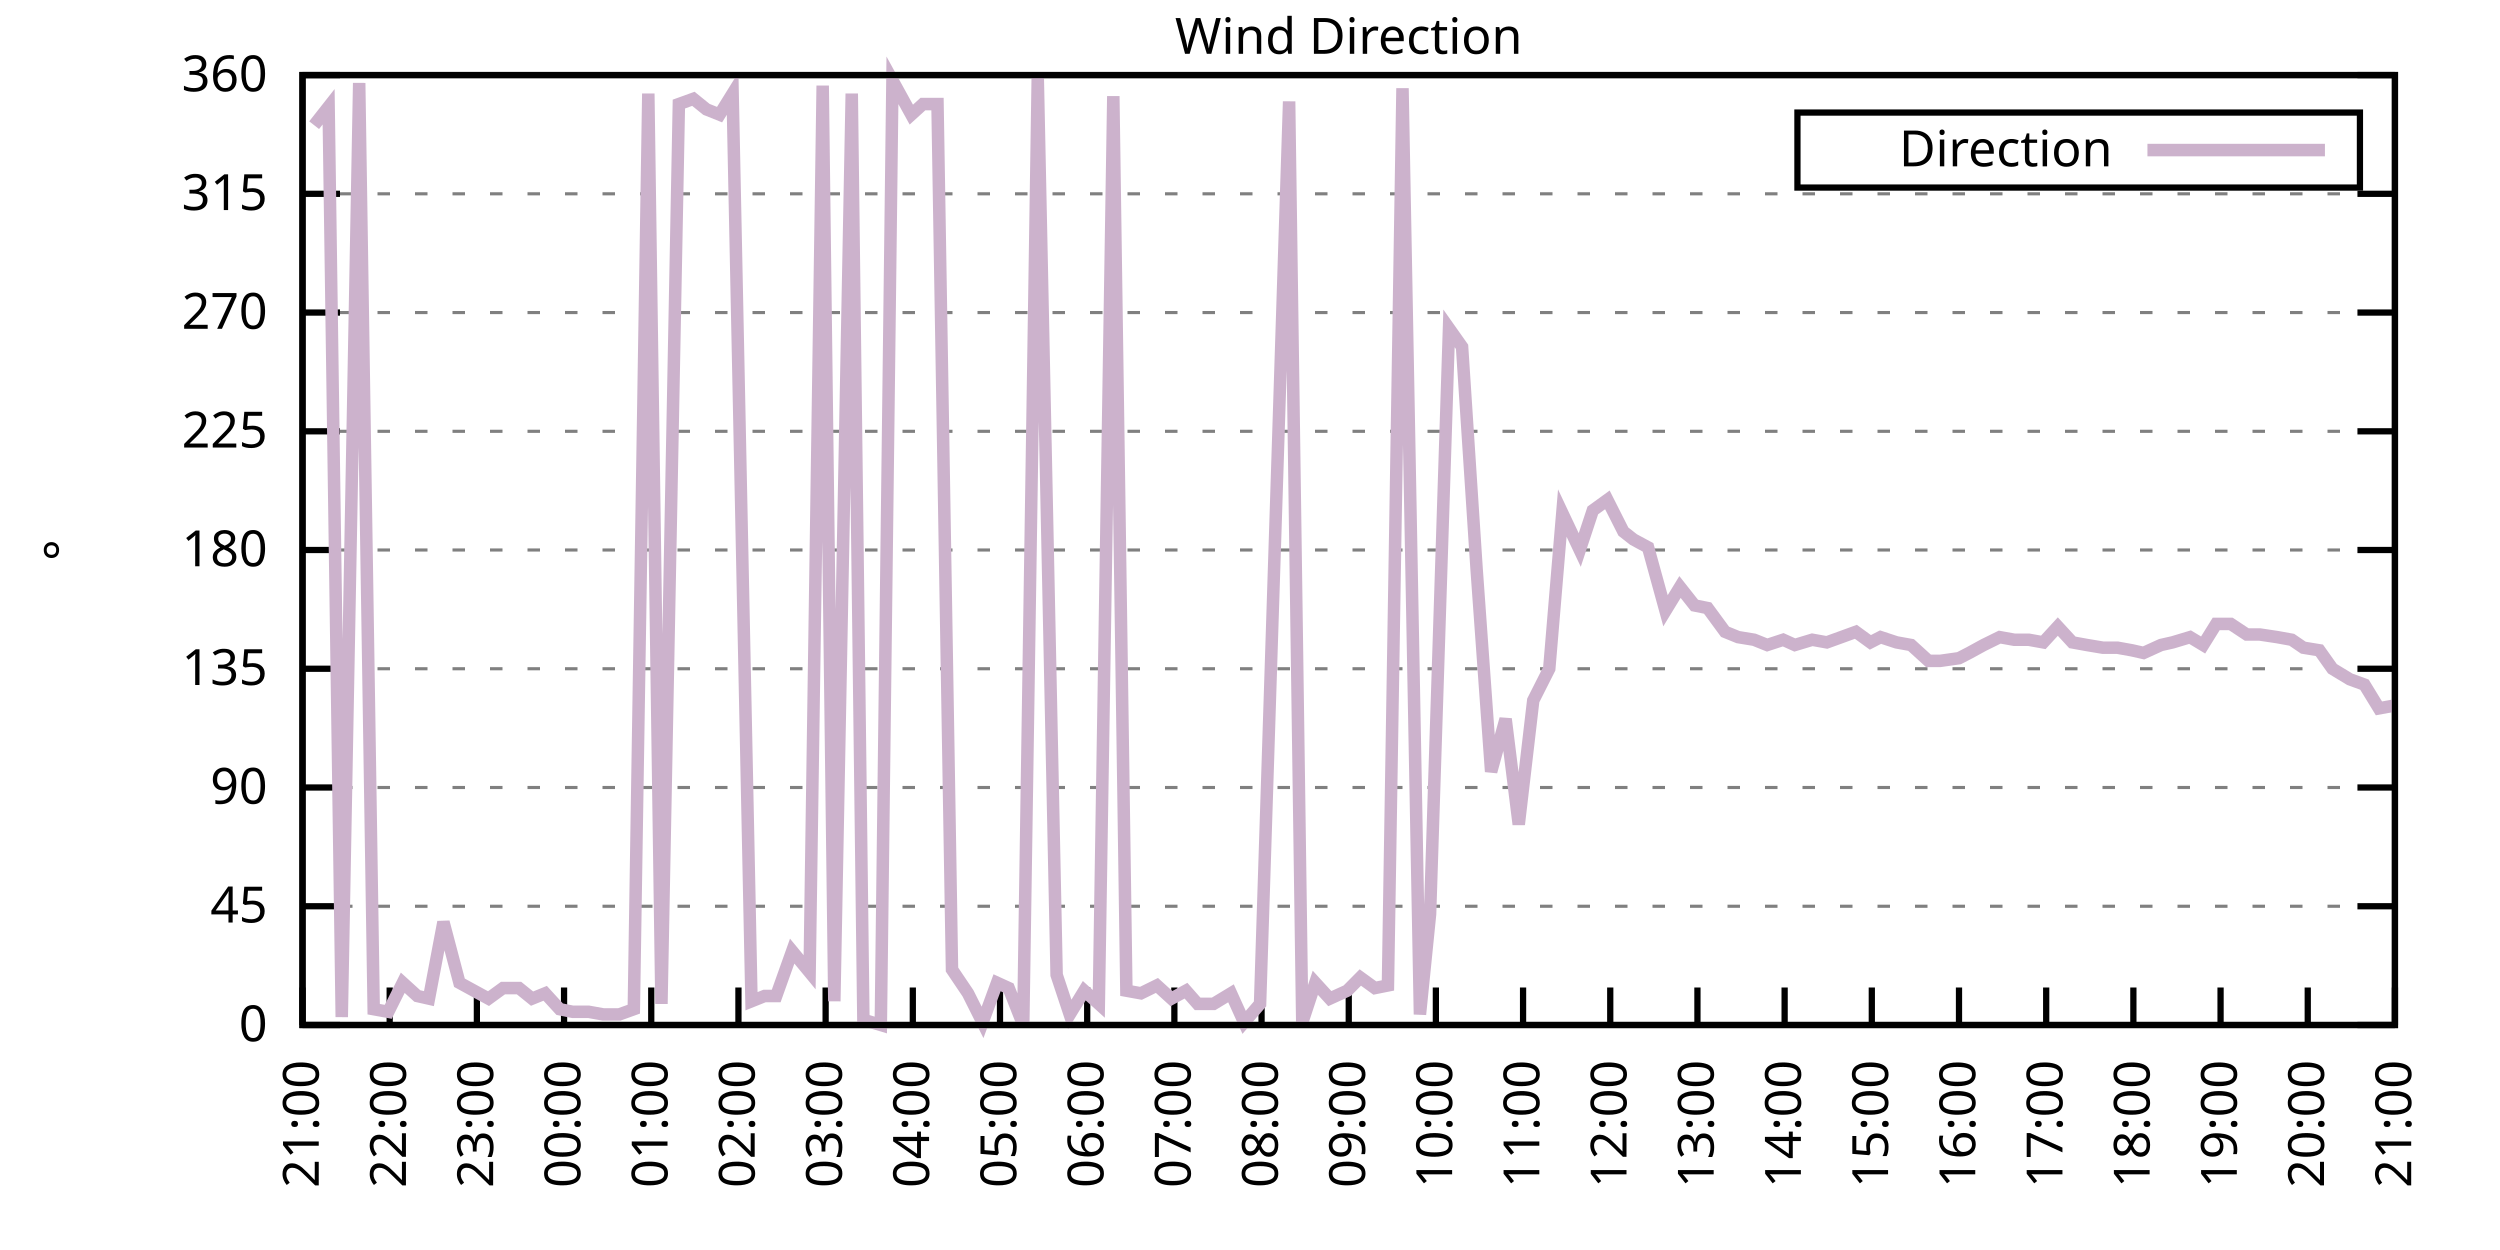
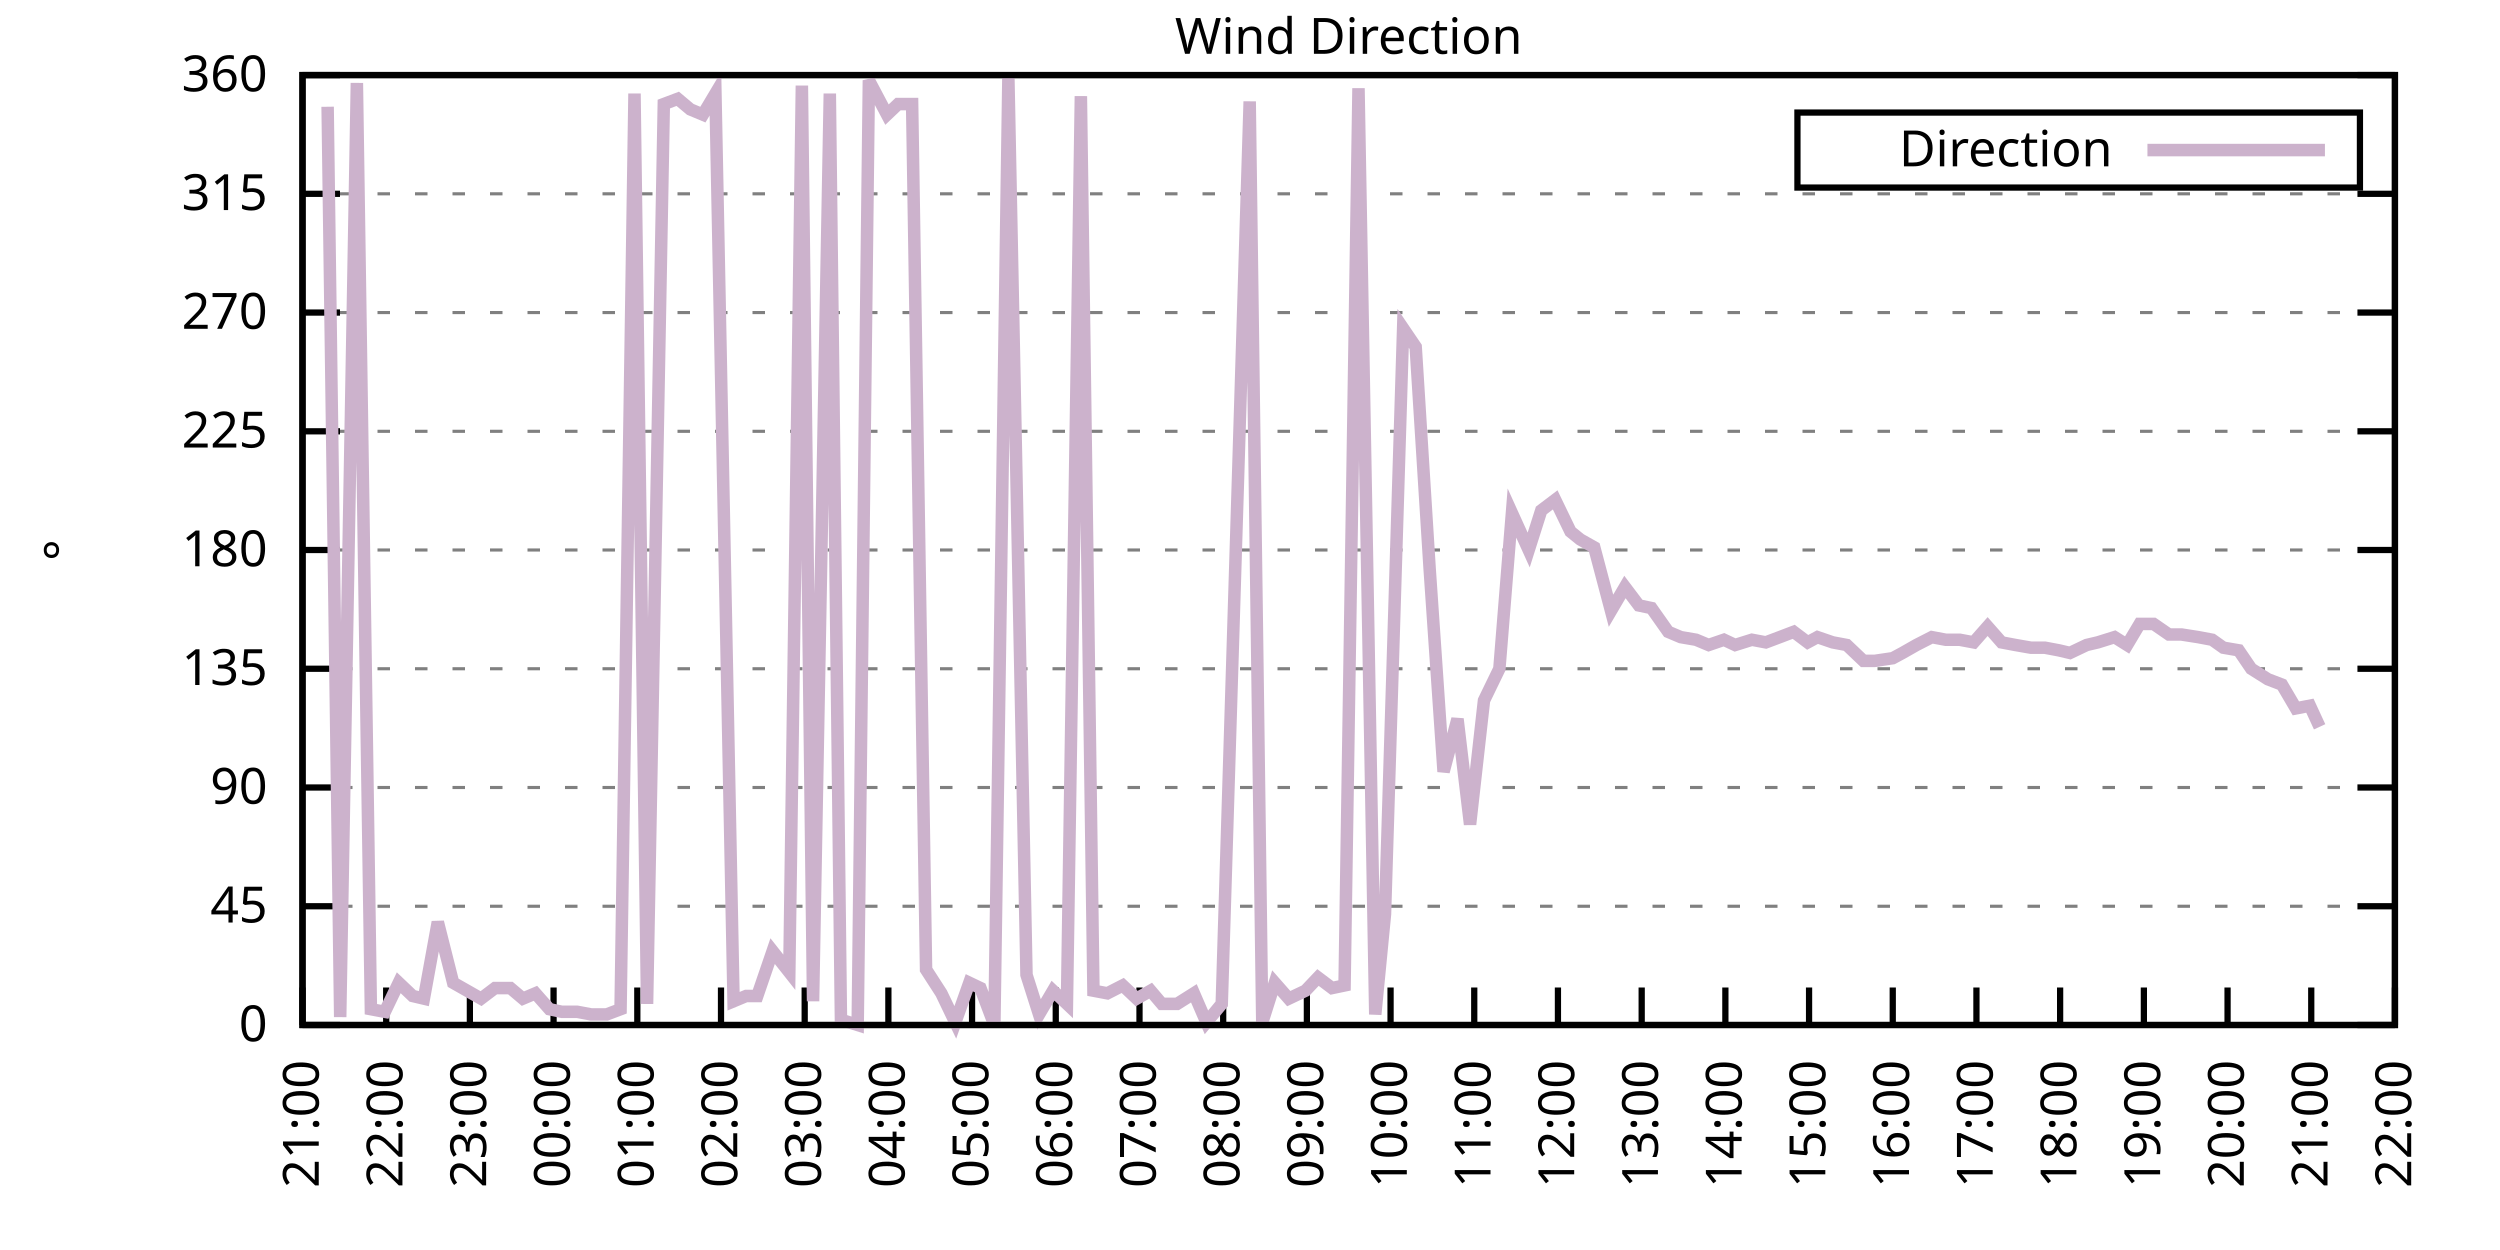
<svg xmlns="http://www.w3.org/2000/svg" xmlns:xlink="http://www.w3.org/1999/xlink" width="400" height="200" viewBox="0 0 400 200">
  <g id="gnuplot_canvas">
    <rect x="0" y="0" width="400" height="200" fill="none" />
    <defs>
      <circle id="gpDot" r="0.5" stroke-width="0.5" stroke="currentColor" />
      <path id="gpPt0" stroke-width="0.333" stroke="currentColor" d="M-1,0 h2 M0,-1 v2" />
      <path id="gpPt1" stroke-width="0.333" stroke="currentColor" d="M-1,-1 L1,1 M1,-1 L-1,1" />
      <path id="gpPt2" stroke-width="0.333" stroke="currentColor" d="M-1,0 L1,0 M0,-1 L0,1 M-1,-1 L1,1 M-1,1 L1,-1" />
      <rect id="gpPt3" stroke-width="0.333" stroke="currentColor" x="-1" y="-1" width="2" height="2" />
      <rect id="gpPt4" stroke-width="0.333" stroke="currentColor" fill="currentColor" x="-1" y="-1" width="2" height="2" />
      <circle id="gpPt5" stroke-width="0.333" stroke="currentColor" cx="0" cy="0" r="1" />
      <use xlink:href="#gpPt5" id="gpPt6" fill="currentColor" stroke="none" />
      <path id="gpPt7" stroke-width="0.333" stroke="currentColor" d="M0,-1.33 L-1.33,0.67 L1.33,0.67 z" />
      <use xlink:href="#gpPt7" id="gpPt8" fill="currentColor" stroke="none" />
      <use xlink:href="#gpPt7" id="gpPt9" stroke="currentColor" transform="rotate(180)" />
      <use xlink:href="#gpPt9" id="gpPt10" fill="currentColor" stroke="none" />
      <use xlink:href="#gpPt3" id="gpPt11" stroke="currentColor" transform="rotate(45)" />
      <use xlink:href="#gpPt11" id="gpPt12" fill="currentColor" stroke="none" />
      <path id="gpPt13" stroke-width="0.333" stroke="currentColor" d="M0,1.330 L1.265,0.411 L0.782,-1.067 L-0.782,-1.076 L-1.265,0.411 z" />
      <use xlink:href="#gpPt13" id="gpPt14" fill="currentColor" stroke="none" />
      <filter id="textbox" filterUnits="objectBoundingBox" x="0" y="0" height="1" width="1">
        <feFlood flood-color="white" flood-opacity="1" result="bgnd" />
        <feComposite in="SourceGraphic" in2="bgnd" operator="atop" />
      </filter>
      <filter id="greybox" filterUnits="objectBoundingBox" x="0" y="0" height="1" width="1">
        <feFlood flood-color="lightgrey" flood-opacity="1" result="grey" />
        <feComposite in="SourceGraphic" in2="grey" operator="atop" />
      </filter>
    </defs>
    <g fill="none" color="white" stroke="currentColor" stroke-width="1.00" stroke-linecap="butt" stroke-linejoin="miter">
</g>
    <g fill="none" color="black" stroke="currentColor" stroke-width="1.00" stroke-linecap="butt" stroke-linejoin="miter">
      <g stroke="none" shape-rendering="crispEdges">
        <polygon fill="rgb(255, 255, 255)" points="48.40,164.00 383.18,164.00 383.18,12.02 48.40,12.02 " />
      </g>
    </g>
    <g fill="none" color="black" stroke="currentColor" stroke-width="1.00" stroke-linecap="butt" stroke-linejoin="miter">
</g>
    <g fill="none" color="black" stroke="black" stroke-width="0.50" stroke-linecap="butt" stroke-linejoin="miter">
</g>
    <g fill="none" color="gray" stroke="currentColor" stroke-width="0.50" stroke-linecap="butt" stroke-linejoin="miter">
      <path stroke="gray" stroke-dasharray="2,4" class="gridline" d="M48.40,164.00 L383.19,164.00  " />
    </g>
    <g fill="none" color="gray" stroke="gray" stroke-width="1.00" stroke-linecap="butt" stroke-linejoin="miter">
</g>
    <g fill="none" color="black" stroke="currentColor" stroke-width="1.00" stroke-linecap="butt" stroke-linejoin="miter">
      <path stroke="black" d="M48.40,164.00 L54.40,164.00 M383.19,164.00 L377.19,164.00  " />
      <g transform="translate(42.80,166.60)" stroke="none" fill="black" font-family="Sans" font-size="8.00" text-anchor="end">
        <text>
          <tspan font-family="Sans"> 0</tspan>
        </text>
      </g>
    </g>
    <g fill="none" color="black" stroke="currentColor" stroke-width="1.00" stroke-linecap="butt" stroke-linejoin="miter">
</g>
    <g fill="none" color="black" stroke="black" stroke-width="0.50" stroke-linecap="butt" stroke-linejoin="miter">
</g>
    <g fill="none" color="gray" stroke="currentColor" stroke-width="0.50" stroke-linecap="butt" stroke-linejoin="miter">
      <path stroke="gray" stroke-dasharray="2,4" class="gridline" d="M48.40,145.00 L383.19,145.00  " />
    </g>
    <g fill="none" color="gray" stroke="gray" stroke-width="1.00" stroke-linecap="butt" stroke-linejoin="miter">
</g>
    <g fill="none" color="black" stroke="currentColor" stroke-width="1.00" stroke-linecap="butt" stroke-linejoin="miter">
      <path stroke="black" d="M48.40,145.00 L54.40,145.00 M383.19,145.00 L377.19,145.00  " />
      <g transform="translate(42.80,147.60)" stroke="none" fill="black" font-family="Sans" font-size="8.00" text-anchor="end">
        <text>
          <tspan font-family="Sans"> 45</tspan>
        </text>
      </g>
    </g>
    <g fill="none" color="black" stroke="currentColor" stroke-width="1.00" stroke-linecap="butt" stroke-linejoin="miter">
</g>
    <g fill="none" color="black" stroke="black" stroke-width="0.50" stroke-linecap="butt" stroke-linejoin="miter">
</g>
    <g fill="none" color="gray" stroke="currentColor" stroke-width="0.50" stroke-linecap="butt" stroke-linejoin="miter">
      <path stroke="gray" stroke-dasharray="2,4" class="gridline" d="M48.40,126.00 L383.19,126.00  " />
    </g>
    <g fill="none" color="gray" stroke="gray" stroke-width="1.00" stroke-linecap="butt" stroke-linejoin="miter">
</g>
    <g fill="none" color="black" stroke="currentColor" stroke-width="1.00" stroke-linecap="butt" stroke-linejoin="miter">
      <path stroke="black" d="M48.40,126.00 L54.40,126.00 M383.19,126.00 L377.19,126.00  " />
      <g transform="translate(42.80,128.60)" stroke="none" fill="black" font-family="Sans" font-size="8.00" text-anchor="end">
        <text>
          <tspan font-family="Sans"> 90</tspan>
        </text>
      </g>
    </g>
    <g fill="none" color="black" stroke="currentColor" stroke-width="1.00" stroke-linecap="butt" stroke-linejoin="miter">
</g>
    <g fill="none" color="black" stroke="black" stroke-width="0.50" stroke-linecap="butt" stroke-linejoin="miter">
</g>
    <g fill="none" color="gray" stroke="currentColor" stroke-width="0.50" stroke-linecap="butt" stroke-linejoin="miter">
      <path stroke="gray" stroke-dasharray="2,4" class="gridline" d="M48.40,107.00 L383.19,107.00  " />
    </g>
    <g fill="none" color="gray" stroke="gray" stroke-width="1.00" stroke-linecap="butt" stroke-linejoin="miter">
</g>
    <g fill="none" color="black" stroke="currentColor" stroke-width="1.00" stroke-linecap="butt" stroke-linejoin="miter">
      <path stroke="black" d="M48.40,107.00 L54.40,107.00 M383.19,107.00 L377.19,107.00  " />
      <g transform="translate(42.80,109.60)" stroke="none" fill="black" font-family="Sans" font-size="8.00" text-anchor="end">
        <text>
          <tspan font-family="Sans"> 135</tspan>
        </text>
      </g>
    </g>
    <g fill="none" color="black" stroke="currentColor" stroke-width="1.00" stroke-linecap="butt" stroke-linejoin="miter">
</g>
    <g fill="none" color="black" stroke="black" stroke-width="0.50" stroke-linecap="butt" stroke-linejoin="miter">
</g>
    <g fill="none" color="gray" stroke="currentColor" stroke-width="0.50" stroke-linecap="butt" stroke-linejoin="miter">
      <path stroke="gray" stroke-dasharray="2,4" class="gridline" d="M48.40,88.00 L383.19,88.00  " />
    </g>
    <g fill="none" color="gray" stroke="gray" stroke-width="1.00" stroke-linecap="butt" stroke-linejoin="miter">
</g>
    <g fill="none" color="black" stroke="currentColor" stroke-width="1.00" stroke-linecap="butt" stroke-linejoin="miter">
      <path stroke="black" d="M48.40,88.00 L54.40,88.00 M383.19,88.00 L377.19,88.00  " />
      <g transform="translate(42.80,90.60)" stroke="none" fill="black" font-family="Sans" font-size="8.00" text-anchor="end">
        <text>
          <tspan font-family="Sans"> 180</tspan>
        </text>
      </g>
    </g>
    <g fill="none" color="black" stroke="currentColor" stroke-width="1.00" stroke-linecap="butt" stroke-linejoin="miter">
</g>
    <g fill="none" color="black" stroke="black" stroke-width="0.50" stroke-linecap="butt" stroke-linejoin="miter">
</g>
    <g fill="none" color="gray" stroke="currentColor" stroke-width="0.50" stroke-linecap="butt" stroke-linejoin="miter">
      <path stroke="gray" stroke-dasharray="2,4" class="gridline" d="M48.40,69.01 L383.19,69.01  " />
    </g>
    <g fill="none" color="gray" stroke="gray" stroke-width="1.00" stroke-linecap="butt" stroke-linejoin="miter">
</g>
    <g fill="none" color="black" stroke="currentColor" stroke-width="1.00" stroke-linecap="butt" stroke-linejoin="miter">
      <path stroke="black" d="M48.40,69.01 L54.40,69.01 M383.19,69.01 L377.19,69.01  " />
      <g transform="translate(42.80,71.61)" stroke="none" fill="black" font-family="Sans" font-size="8.00" text-anchor="end">
        <text>
          <tspan font-family="Sans"> 225</tspan>
        </text>
      </g>
    </g>
    <g fill="none" color="black" stroke="currentColor" stroke-width="1.00" stroke-linecap="butt" stroke-linejoin="miter">
</g>
    <g fill="none" color="black" stroke="black" stroke-width="0.50" stroke-linecap="butt" stroke-linejoin="miter">
</g>
    <g fill="none" color="gray" stroke="currentColor" stroke-width="0.50" stroke-linecap="butt" stroke-linejoin="miter">
      <path stroke="gray" stroke-dasharray="2,4" class="gridline" d="M48.40,50.01 L383.19,50.01  " />
    </g>
    <g fill="none" color="gray" stroke="gray" stroke-width="1.00" stroke-linecap="butt" stroke-linejoin="miter">
</g>
    <g fill="none" color="black" stroke="currentColor" stroke-width="1.00" stroke-linecap="butt" stroke-linejoin="miter">
      <path stroke="black" d="M48.40,50.01 L54.40,50.01 M383.19,50.01 L377.19,50.01  " />
      <g transform="translate(42.80,52.61)" stroke="none" fill="black" font-family="Sans" font-size="8.00" text-anchor="end">
        <text>
          <tspan font-family="Sans"> 270</tspan>
        </text>
      </g>
    </g>
    <g fill="none" color="black" stroke="currentColor" stroke-width="1.00" stroke-linecap="butt" stroke-linejoin="miter">
</g>
    <g fill="none" color="black" stroke="black" stroke-width="0.50" stroke-linecap="butt" stroke-linejoin="miter">
</g>
    <g fill="none" color="gray" stroke="currentColor" stroke-width="0.50" stroke-linecap="butt" stroke-linejoin="miter">
      <path stroke="gray" stroke-dasharray="2,4" class="gridline" d="M48.40,31.01 L383.19,31.01  " />
    </g>
    <g fill="none" color="gray" stroke="gray" stroke-width="1.00" stroke-linecap="butt" stroke-linejoin="miter">
</g>
    <g fill="none" color="black" stroke="currentColor" stroke-width="1.00" stroke-linecap="butt" stroke-linejoin="miter">
      <path stroke="black" d="M48.40,31.01 L54.40,31.01 M383.19,31.01 L377.19,31.01  " />
      <g transform="translate(42.80,33.61)" stroke="none" fill="black" font-family="Sans" font-size="8.00" text-anchor="end">
        <text>
          <tspan font-family="Sans"> 315</tspan>
        </text>
      </g>
    </g>
    <g fill="none" color="black" stroke="currentColor" stroke-width="1.00" stroke-linecap="butt" stroke-linejoin="miter">
</g>
    <g fill="none" color="black" stroke="black" stroke-width="0.50" stroke-linecap="butt" stroke-linejoin="miter">
</g>
    <g fill="none" color="gray" stroke="currentColor" stroke-width="0.50" stroke-linecap="butt" stroke-linejoin="miter">
      <path stroke="gray" stroke-dasharray="2,4" class="gridline" d="M48.40,12.01 L383.19,12.01  " />
    </g>
    <g fill="none" color="gray" stroke="gray" stroke-width="1.00" stroke-linecap="butt" stroke-linejoin="miter">
</g>
    <g fill="none" color="black" stroke="currentColor" stroke-width="1.00" stroke-linecap="butt" stroke-linejoin="miter">
      <path stroke="black" d="M48.40,12.01 L54.40,12.01 M383.19,12.01 L377.19,12.01  " />
      <g transform="translate(42.80,14.61)" stroke="none" fill="black" font-family="Sans" font-size="8.00" text-anchor="end">
        <text>
          <tspan font-family="Sans"> 360</tspan>
        </text>
      </g>
    </g>
    <g fill="none" color="black" stroke="currentColor" stroke-width="1.00" stroke-linecap="butt" stroke-linejoin="miter">
      <path stroke="black" d="M48.40,164.00 L48.40,158.00  " />
      <g transform="translate(51.00,169.60) rotate(270.00)" stroke="none" fill="black" font-family="Sans" font-size="8.00" text-anchor="end">
        <text>
          <tspan font-family="Sans">21:00</tspan>
        </text>
      </g>
    </g>
    <g fill="none" color="black" stroke="currentColor" stroke-width="1.00" stroke-linecap="butt" stroke-linejoin="miter">
-       <path stroke="black" d="M62.35,164.00 L62.35,158.00  " />
-       <g transform="translate(64.95,169.60) rotate(270.00)" stroke="none" fill="black" font-family="Sans" font-size="8.00" text-anchor="end">
+       <path stroke="black" d="M61.79,164.00 L61.79,158.00  " />
+       <g transform="translate(64.39,169.60) rotate(270.00)" stroke="none" fill="black" font-family="Sans" font-size="8.00" text-anchor="end">
        <text>
          <tspan font-family="Sans">22:00</tspan>
        </text>
      </g>
    </g>
    <g fill="none" color="black" stroke="currentColor" stroke-width="1.00" stroke-linecap="butt" stroke-linejoin="miter">
-       <path stroke="black" d="M76.30,164.00 L76.30,158.00  " />
-       <g transform="translate(78.90,169.60) rotate(270.00)" stroke="none" fill="black" font-family="Sans" font-size="8.00" text-anchor="end">
+       <path stroke="black" d="M75.18,164.00 L75.18,158.00  " />
+       <g transform="translate(77.78,169.60) rotate(270.00)" stroke="none" fill="black" font-family="Sans" font-size="8.00" text-anchor="end">
        <text>
          <tspan font-family="Sans">23:00</tspan>
        </text>
      </g>
    </g>
    <g fill="none" color="black" stroke="currentColor" stroke-width="1.00" stroke-linecap="butt" stroke-linejoin="miter">
-       <path stroke="black" d="M90.25,164.00 L90.25,158.00  " />
-       <g transform="translate(92.85,169.60) rotate(270.00)" stroke="none" fill="black" font-family="Sans" font-size="8.00" text-anchor="end">
+       <path stroke="black" d="M88.57,164.00 L88.57,158.00  " />
+       <g transform="translate(91.17,169.60) rotate(270.00)" stroke="none" fill="black" font-family="Sans" font-size="8.00" text-anchor="end">
        <text>
          <tspan font-family="Sans">00:00</tspan>
        </text>
      </g>
    </g>
    <g fill="none" color="black" stroke="currentColor" stroke-width="1.00" stroke-linecap="butt" stroke-linejoin="miter">
-       <path stroke="black" d="M104.20,164.00 L104.20,158.00  " />
-       <g transform="translate(106.80,169.60) rotate(270.00)" stroke="none" fill="black" font-family="Sans" font-size="8.00" text-anchor="end">
+       <path stroke="black" d="M101.97,164.00 L101.97,158.00  " />
+       <g transform="translate(104.57,169.60) rotate(270.00)" stroke="none" fill="black" font-family="Sans" font-size="8.00" text-anchor="end">
        <text>
          <tspan font-family="Sans">01:00</tspan>
        </text>
      </g>
    </g>
    <g fill="none" color="black" stroke="currentColor" stroke-width="1.00" stroke-linecap="butt" stroke-linejoin="miter">
-       <path stroke="black" d="M118.15,164.00 L118.15,158.00  " />
-       <g transform="translate(120.75,169.60) rotate(270.00)" stroke="none" fill="black" font-family="Sans" font-size="8.00" text-anchor="end">
+       <path stroke="black" d="M115.36,164.00 L115.36,158.00  " />
+       <g transform="translate(117.96,169.60) rotate(270.00)" stroke="none" fill="black" font-family="Sans" font-size="8.00" text-anchor="end">
        <text>
          <tspan font-family="Sans">02:00</tspan>
        </text>
      </g>
    </g>
    <g fill="none" color="black" stroke="currentColor" stroke-width="1.00" stroke-linecap="butt" stroke-linejoin="miter">
-       <path stroke="black" d="M132.10,164.00 L132.10,158.00  " />
-       <g transform="translate(134.70,169.60) rotate(270.00)" stroke="none" fill="black" font-family="Sans" font-size="8.00" text-anchor="end">
+       <path stroke="black" d="M128.75,164.00 L128.75,158.00  " />
+       <g transform="translate(131.35,169.60) rotate(270.00)" stroke="none" fill="black" font-family="Sans" font-size="8.00" text-anchor="end">
        <text>
          <tspan font-family="Sans">03:00</tspan>
        </text>
      </g>
    </g>
    <g fill="none" color="black" stroke="currentColor" stroke-width="1.00" stroke-linecap="butt" stroke-linejoin="miter">
-       <path stroke="black" d="M146.05,164.00 L146.05,158.00  " />
-       <g transform="translate(148.65,169.60) rotate(270.00)" stroke="none" fill="black" font-family="Sans" font-size="8.00" text-anchor="end">
+       <path stroke="black" d="M142.14,164.00 L142.14,158.00  " />
+       <g transform="translate(144.74,169.60) rotate(270.00)" stroke="none" fill="black" font-family="Sans" font-size="8.00" text-anchor="end">
        <text>
          <tspan font-family="Sans">04:00</tspan>
        </text>
      </g>
    </g>
    <g fill="none" color="black" stroke="currentColor" stroke-width="1.00" stroke-linecap="butt" stroke-linejoin="miter">
-       <path stroke="black" d="M160.00,164.00 L160.00,158.00  " />
-       <g transform="translate(162.60,169.60) rotate(270.00)" stroke="none" fill="black" font-family="Sans" font-size="8.00" text-anchor="end">
+       <path stroke="black" d="M155.53,164.00 L155.53,158.00  " />
+       <g transform="translate(158.13,169.60) rotate(270.00)" stroke="none" fill="black" font-family="Sans" font-size="8.00" text-anchor="end">
        <text>
          <tspan font-family="Sans">05:00</tspan>
        </text>
      </g>
    </g>
    <g fill="none" color="black" stroke="currentColor" stroke-width="1.00" stroke-linecap="butt" stroke-linejoin="miter">
-       <path stroke="black" d="M173.95,164.00 L173.95,158.00  " />
-       <g transform="translate(176.55,169.60) rotate(270.00)" stroke="none" fill="black" font-family="Sans" font-size="8.00" text-anchor="end">
+       <path stroke="black" d="M168.92,164.00 L168.92,158.00  " />
+       <g transform="translate(171.52,169.60) rotate(270.00)" stroke="none" fill="black" font-family="Sans" font-size="8.00" text-anchor="end">
        <text>
          <tspan font-family="Sans">06:00</tspan>
        </text>
      </g>
    </g>
    <g fill="none" color="black" stroke="currentColor" stroke-width="1.00" stroke-linecap="butt" stroke-linejoin="miter">
-       <path stroke="black" d="M187.90,164.00 L187.90,158.00  " />
-       <g transform="translate(190.50,169.60) rotate(270.00)" stroke="none" fill="black" font-family="Sans" font-size="8.00" text-anchor="end">
+       <path stroke="black" d="M182.32,164.00 L182.32,158.00  " />
+       <g transform="translate(184.92,169.60) rotate(270.00)" stroke="none" fill="black" font-family="Sans" font-size="8.00" text-anchor="end">
        <text>
          <tspan font-family="Sans">07:00</tspan>
        </text>
      </g>
    </g>
    <g fill="none" color="black" stroke="currentColor" stroke-width="1.00" stroke-linecap="butt" stroke-linejoin="miter">
-       <path stroke="black" d="M201.85,164.00 L201.85,158.00  " />
-       <g transform="translate(204.45,169.60) rotate(270.00)" stroke="none" fill="black" font-family="Sans" font-size="8.00" text-anchor="end">
+       <path stroke="black" d="M195.71,164.00 L195.71,158.00  " />
+       <g transform="translate(198.31,169.60) rotate(270.00)" stroke="none" fill="black" font-family="Sans" font-size="8.00" text-anchor="end">
        <text>
          <tspan font-family="Sans">08:00</tspan>
        </text>
      </g>
    </g>
    <g fill="none" color="black" stroke="currentColor" stroke-width="1.00" stroke-linecap="butt" stroke-linejoin="miter">
-       <path stroke="black" d="M215.80,164.00 L215.80,158.00  " />
-       <g transform="translate(218.40,169.60) rotate(270.00)" stroke="none" fill="black" font-family="Sans" font-size="8.00" text-anchor="end">
+       <path stroke="black" d="M209.10,164.00 L209.10,158.00  " />
+       <g transform="translate(211.70,169.60) rotate(270.00)" stroke="none" fill="black" font-family="Sans" font-size="8.00" text-anchor="end">
        <text>
          <tspan font-family="Sans">09:00</tspan>
        </text>
      </g>
    </g>
    <g fill="none" color="black" stroke="currentColor" stroke-width="1.00" stroke-linecap="butt" stroke-linejoin="miter">
-       <path stroke="black" d="M229.74,164.00 L229.74,158.00  " />
-       <g transform="translate(232.34,169.60) rotate(270.00)" stroke="none" fill="black" font-family="Sans" font-size="8.00" text-anchor="end">
+       <path stroke="black" d="M222.49,164.00 L222.49,158.00  " />
+       <g transform="translate(225.09,169.60) rotate(270.00)" stroke="none" fill="black" font-family="Sans" font-size="8.00" text-anchor="end">
        <text>
          <tspan font-family="Sans">10:00</tspan>
        </text>
      </g>
    </g>
    <g fill="none" color="black" stroke="currentColor" stroke-width="1.00" stroke-linecap="butt" stroke-linejoin="miter">
-       <path stroke="black" d="M243.69,164.00 L243.69,158.00  " />
-       <g transform="translate(246.29,169.60) rotate(270.00)" stroke="none" fill="black" font-family="Sans" font-size="8.00" text-anchor="end">
+       <path stroke="black" d="M235.88,164.00 L235.88,158.00  " />
+       <g transform="translate(238.48,169.60) rotate(270.00)" stroke="none" fill="black" font-family="Sans" font-size="8.00" text-anchor="end">
        <text>
          <tspan font-family="Sans">11:00</tspan>
        </text>
      </g>
    </g>
    <g fill="none" color="black" stroke="currentColor" stroke-width="1.00" stroke-linecap="butt" stroke-linejoin="miter">
-       <path stroke="black" d="M257.64,164.00 L257.64,158.00  " />
-       <g transform="translate(260.24,169.60) rotate(270.00)" stroke="none" fill="black" font-family="Sans" font-size="8.00" text-anchor="end">
+       <path stroke="black" d="M249.27,164.00 L249.27,158.00  " />
+       <g transform="translate(251.87,169.60) rotate(270.00)" stroke="none" fill="black" font-family="Sans" font-size="8.00" text-anchor="end">
        <text>
          <tspan font-family="Sans">12:00</tspan>
        </text>
      </g>
    </g>
    <g fill="none" color="black" stroke="currentColor" stroke-width="1.00" stroke-linecap="butt" stroke-linejoin="miter">
-       <path stroke="black" d="M271.59,164.00 L271.59,158.00  " />
-       <g transform="translate(274.19,169.60) rotate(270.00)" stroke="none" fill="black" font-family="Sans" font-size="8.00" text-anchor="end">
+       <path stroke="black" d="M262.67,164.00 L262.67,158.00  " />
+       <g transform="translate(265.27,169.60) rotate(270.00)" stroke="none" fill="black" font-family="Sans" font-size="8.00" text-anchor="end">
        <text>
          <tspan font-family="Sans">13:00</tspan>
        </text>
      </g>
    </g>
    <g fill="none" color="black" stroke="currentColor" stroke-width="1.00" stroke-linecap="butt" stroke-linejoin="miter">
-       <path stroke="black" d="M285.54,164.00 L285.54,158.00  " />
-       <g transform="translate(288.14,169.60) rotate(270.00)" stroke="none" fill="black" font-family="Sans" font-size="8.00" text-anchor="end">
+       <path stroke="black" d="M276.06,164.00 L276.06,158.00  " />
+       <g transform="translate(278.66,169.60) rotate(270.00)" stroke="none" fill="black" font-family="Sans" font-size="8.00" text-anchor="end">
        <text>
          <tspan font-family="Sans">14:00</tspan>
        </text>
      </g>
    </g>
    <g fill="none" color="black" stroke="currentColor" stroke-width="1.00" stroke-linecap="butt" stroke-linejoin="miter">
-       <path stroke="black" d="M299.49,164.00 L299.49,158.00  " />
-       <g transform="translate(302.09,169.60) rotate(270.00)" stroke="none" fill="black" font-family="Sans" font-size="8.00" text-anchor="end">
+       <path stroke="black" d="M289.45,164.00 L289.45,158.00  " />
+       <g transform="translate(292.05,169.60) rotate(270.00)" stroke="none" fill="black" font-family="Sans" font-size="8.00" text-anchor="end">
        <text>
          <tspan font-family="Sans">15:00</tspan>
        </text>
      </g>
    </g>
    <g fill="none" color="black" stroke="currentColor" stroke-width="1.00" stroke-linecap="butt" stroke-linejoin="miter">
-       <path stroke="black" d="M313.44,164.00 L313.44,158.00  " />
-       <g transform="translate(316.04,169.60) rotate(270.00)" stroke="none" fill="black" font-family="Sans" font-size="8.00" text-anchor="end">
+       <path stroke="black" d="M302.84,164.00 L302.84,158.00  " />
+       <g transform="translate(305.44,169.60) rotate(270.00)" stroke="none" fill="black" font-family="Sans" font-size="8.00" text-anchor="end">
        <text>
          <tspan font-family="Sans">16:00</tspan>
        </text>
      </g>
    </g>
    <g fill="none" color="black" stroke="currentColor" stroke-width="1.00" stroke-linecap="butt" stroke-linejoin="miter">
-       <path stroke="black" d="M327.39,164.00 L327.39,158.00  " />
-       <g transform="translate(329.99,169.60) rotate(270.00)" stroke="none" fill="black" font-family="Sans" font-size="8.00" text-anchor="end">
+       <path stroke="black" d="M316.23,164.00 L316.23,158.00  " />
+       <g transform="translate(318.83,169.60) rotate(270.00)" stroke="none" fill="black" font-family="Sans" font-size="8.00" text-anchor="end">
        <text>
          <tspan font-family="Sans">17:00</tspan>
        </text>
      </g>
    </g>
    <g fill="none" color="black" stroke="currentColor" stroke-width="1.00" stroke-linecap="butt" stroke-linejoin="miter">
-       <path stroke="black" d="M341.34,164.00 L341.34,158.00  " />
-       <g transform="translate(343.94,169.60) rotate(270.00)" stroke="none" fill="black" font-family="Sans" font-size="8.00" text-anchor="end">
+       <path stroke="black" d="M329.62,164.00 L329.62,158.00  " />
+       <g transform="translate(332.22,169.60) rotate(270.00)" stroke="none" fill="black" font-family="Sans" font-size="8.00" text-anchor="end">
        <text>
          <tspan font-family="Sans">18:00</tspan>
        </text>
      </g>
    </g>
    <g fill="none" color="black" stroke="currentColor" stroke-width="1.00" stroke-linecap="butt" stroke-linejoin="miter">
-       <path stroke="black" d="M355.29,164.00 L355.29,158.00  " />
-       <g transform="translate(357.89,169.60) rotate(270.00)" stroke="none" fill="black" font-family="Sans" font-size="8.00" text-anchor="end">
+       <path stroke="black" d="M343.02,164.00 L343.02,158.00  " />
+       <g transform="translate(345.62,169.60) rotate(270.00)" stroke="none" fill="black" font-family="Sans" font-size="8.00" text-anchor="end">
        <text>
          <tspan font-family="Sans">19:00</tspan>
        </text>
      </g>
    </g>
    <g fill="none" color="black" stroke="currentColor" stroke-width="1.00" stroke-linecap="butt" stroke-linejoin="miter">
-       <path stroke="black" d="M369.24,164.00 L369.24,158.00  " />
-       <g transform="translate(371.84,169.60) rotate(270.00)" stroke="none" fill="black" font-family="Sans" font-size="8.00" text-anchor="end">
+       <path stroke="black" d="M356.41,164.00 L356.41,158.00  " />
+       <g transform="translate(359.01,169.60) rotate(270.00)" stroke="none" fill="black" font-family="Sans" font-size="8.00" text-anchor="end">
        <text>
          <tspan font-family="Sans">20:00</tspan>
+         </text>
+       </g>
+     </g>
+     <g fill="none" color="black" stroke="currentColor" stroke-width="1.00" stroke-linecap="butt" stroke-linejoin="miter">
+       <path stroke="black" d="M369.80,164.00 L369.80,158.00  " />
+       <g transform="translate(372.40,169.60) rotate(270.00)" stroke="none" fill="black" font-family="Sans" font-size="8.00" text-anchor="end">
+         <text>
+           <tspan font-family="Sans">21:00</tspan>
        </text>
      </g>
    </g>
    <g fill="none" color="black" stroke="currentColor" stroke-width="1.00" stroke-linecap="butt" stroke-linejoin="miter">
      <path stroke="black" d="M383.19,164.00 L383.19,158.00  " />
      <g transform="translate(385.79,169.60) rotate(270.00)" stroke="none" fill="black" font-family="Sans" font-size="8.00" text-anchor="end">
        <text>
-           <tspan font-family="Sans">21:00</tspan>
+           <tspan font-family="Sans">22:00</tspan>
        </text>
      </g>
    </g>
    <g fill="none" color="black" stroke="currentColor" stroke-width="1.00" stroke-linecap="butt" stroke-linejoin="miter">
</g>
    <g fill="none" color="black" stroke="currentColor" stroke-width="1.00" stroke-linecap="butt" stroke-linejoin="miter">
      <path stroke="black" d="M48.40,12.01 L48.40,164.00 L383.19,164.00 L383.19,12.01 L48.40,12.01 Z  " />
    </g>
    <g fill="none" color="black" stroke="currentColor" stroke-width="1.00" stroke-linecap="butt" stroke-linejoin="miter">
</g>
    <g fill="none" color="black" stroke="currentColor" stroke-width="1.00" stroke-linecap="butt" stroke-linejoin="miter">
      <path stroke="black" d="M287.59,30.01 L287.59,18.01 L377.59,18.01 L377.59,30.01 L287.59,30.01 Z  " />
    </g>
    <g id="Wind_direction_plot_1">
      <g fill="none" color="white" stroke="black" stroke-width="2.00" stroke-linecap="butt" stroke-linejoin="miter">
</g>
      <g fill="none" color="black" stroke="currentColor" stroke-width="2.00" stroke-linecap="butt" stroke-linejoin="miter">
        <g transform="translate(337.99,26.61)" stroke="none" fill="black" font-family="Sans" font-size="8.00" text-anchor="end">
          <text>
            <tspan font-family="Sans">Direction</tspan>
          </text>
        </g>
      </g>
      <g fill="none" color="black" stroke="currentColor" stroke-width="2.00" stroke-linecap="butt" stroke-linejoin="miter">
-         <path stroke="rgb(204, 178, 204)" d="M343.59,24.01 L371.99,24.01 M50.26,20.03 L52.58,17.08 L54.68,162.73 L57.47,13.28 L59.79,161.47 L62.12,161.89   L64.44,157.24 L66.77,159.36 L68.63,159.78 L70.95,147.53 L73.51,157.24 L75.83,158.51 L78.16,159.78 L80.48,158.09   L83.04,158.09 L85.13,159.78 L87.23,158.93 L89.55,161.47 L91.64,161.89 L94.20,161.89 L96.53,162.31 L99.08,162.31   L101.41,161.47 L103.73,14.97 L105.83,160.62 L108.62,16.65 L110.94,15.81 L113.03,17.50 L115.13,18.34 L117.22,14.97   L120.24,160.20 L122.33,159.36 L124.19,159.36 L126.75,152.18 L129.54,155.56 L131.63,13.70 L133.49,160.20 L136.28,14.97   L138.14,163.16 L140.93,164.00 L142.79,12.85 L145.81,18.34 L147.67,16.65 L150.00,16.65 L152.32,155.13 L154.88,158.93   L157.21,163.58 L159.53,157.24 L161.39,158.09 L163.72,164.00 L166.04,12.43 L169.06,155.98 L171.16,162.31 L173.48,158.51   L175.81,160.62 L178.13,15.39 L180.22,158.51 L182.55,158.93 L185.11,157.67 L187.43,159.78 L189.76,158.51 L191.62,160.62   L194.17,160.62 L196.96,158.93 L199.06,163.58 L201.61,160.62 L206.26,16.23 L208.36,163.58 L210.45,157.24 L212.77,159.78   L215.56,158.51 L217.65,156.40 L219.98,158.09 L222.07,157.67 L224.40,14.12 L227.19,162.31 L228.81,146.27 L231.84,52.54   L233.93,55.50 L236.25,90.96 L238.58,123.47 L240.90,115.03 L243.00,131.91 L245.32,112.07 L247.88,107.00 L249.97,82.09   L252.76,88.00 L254.85,81.67 L257.18,79.98 L259.74,85.05 L261.36,86.32 L263.69,87.58 L266.48,97.72 L268.80,93.92   L271.13,96.87 L273.22,97.29 L276.01,101.09 L278.10,101.94 L280.66,102.36 L282.75,103.20 L285.31,102.36 L287.17,103.20   L289.96,102.36 L292.29,102.78 L294.61,101.94 L296.94,101.09 L299.26,102.78 L300.89,101.94 L303.44,102.78 L305.77,103.20   L308.56,105.74 L310.42,105.74 L313.44,105.31 L315.07,104.47 L317.39,103.20 L319.95,101.94 L322.28,102.36 L324.60,102.36   L326.93,102.78 L329.25,100.25 L331.58,102.78 L333.90,103.20 L336.46,103.63 L338.78,103.63 L341.11,104.05 L342.97,104.47   L345.76,103.20 L347.62,102.78 L350.41,101.94 L352.50,103.20 L354.59,99.83 L356.92,99.83 L359.48,101.52 L361.57,101.52   L364.36,101.94 L366.68,102.36 L368.54,103.63 L371.10,104.05 L373.19,107.00 L375.98,108.69 L378.31,109.54 L380.63,113.34   L382.96,112.91  " />
+         <path stroke="rgb(204, 178, 204)" d="M343.59,24.01 L371.99,24.01 M52.42,17.08 L54.43,162.73 L57.10,13.28 L59.34,161.47 L61.57,161.89 L63.80,157.24   L66.03,159.36 L67.82,159.78 L70.05,147.53 L72.50,157.24 L74.74,158.51 L76.97,159.78 L79.20,158.09 L81.66,158.09   L83.66,159.78 L85.67,158.93 L87.91,161.47 L89.91,161.89 L92.37,161.89 L94.60,162.31 L97.06,162.31 L99.29,161.47   L101.52,14.97 L103.53,160.62 L106.21,16.65 L108.44,15.81 L110.45,17.50 L112.46,18.34 L114.47,14.97 L117.37,160.20   L119.38,159.36 L121.16,159.36 L123.62,152.18 L126.29,155.56 L128.30,13.70 L130.09,160.20 L132.77,14.97 L134.55,163.16   L137.23,164.00 L139.02,12.85 L141.92,18.34 L143.70,16.65 L145.94,16.65 L148.17,155.13 L150.62,158.93 L152.85,163.58   L155.09,157.24 L156.87,158.09 L159.10,164.00 L161.34,12.43 L164.24,155.98 L166.25,162.31 L168.48,158.51 L170.71,160.62   L172.94,15.39 L174.95,158.51 L177.18,158.93 L179.64,157.67 L181.87,159.78 L184.10,158.51 L185.89,160.62 L188.34,160.62   L191.02,158.93 L193.03,163.58 L195.48,160.62 L199.95,16.23 L201.96,163.58 L203.97,157.24 L206.20,159.78 L208.88,158.51   L210.88,156.40 L213.12,158.09 L215.13,157.67 L217.36,14.12 L220.04,162.31 L221.60,146.27 L224.50,52.54 L226.51,55.50   L228.74,90.96 L230.97,123.47 L233.20,115.03 L235.21,131.91 L237.44,112.07 L239.90,107.00 L241.91,82.09 L244.59,88.00   L246.60,81.67 L248.83,79.98 L251.28,85.05 L252.85,86.32 L255.08,87.58 L257.76,97.72 L259.99,93.92 L262.22,96.87   L264.23,97.29 L266.91,101.09 L268.92,101.94 L271.37,102.36 L273.38,103.20 L275.83,102.36 L277.62,103.20 L280.30,102.36   L282.53,102.78 L284.76,101.94 L286.99,101.09 L289.23,102.78 L290.79,101.94 L293.24,102.78 L295.48,103.20 L298.15,105.74   L299.94,105.74 L302.84,105.31 L304.40,104.47 L306.63,103.20 L309.09,101.94 L311.32,102.36 L313.55,102.36 L315.79,102.78   L318.02,100.25 L320.25,102.78 L322.48,103.20 L324.94,103.63 L327.17,103.63 L329.40,104.05 L331.19,104.47 L333.86,103.20   L335.65,102.78 L338.33,101.94 L340.34,103.20 L342.35,99.83 L344.58,99.83 L347.03,101.52 L349.04,101.52 L351.72,101.94   L353.95,102.36 L355.74,103.63 L358.19,104.05 L360.20,107.00 L362.88,108.69 L365.11,109.54 L367.34,113.34 L369.58,112.91   L371.14,116.29  " />
      </g>
    </g>
    <g fill="none" color="black" stroke="currentColor" stroke-width="2.00" stroke-linecap="butt" stroke-linejoin="miter">
</g>
    <g fill="none" color="black" stroke="black" stroke-width="1.00" stroke-linecap="butt" stroke-linejoin="miter">
</g>
    <g fill="none" color="black" stroke="currentColor" stroke-width="1.00" stroke-linecap="butt" stroke-linejoin="miter">
      <path stroke="black" d="M48.40,12.01 L48.40,164.00 L383.19,164.00 L383.19,12.01 L48.40,12.01 Z  " />
      <g transform="translate(12.80,88.01) rotate(270.00)" stroke="none" fill="black" font-family="Sans" font-size="8.00" text-anchor="middle">
        <text>
          <tspan font-family="Sans">°</tspan>
        </text>
      </g>
    </g>
    <g fill="none" color="black" stroke="currentColor" stroke-width="1.00" stroke-linecap="butt" stroke-linejoin="miter">
</g>
    <g fill="none" color="black" stroke="currentColor" stroke-width="1.00" stroke-linecap="butt" stroke-linejoin="miter">
      <g transform="translate(215.79,8.61)" stroke="none" fill="black" font-family="Sans" font-size="8.00" text-anchor="middle">
        <text>
          <tspan font-family="Sans">Wind Direction</tspan>
        </text>
      </g>
    </g>
    <g fill="none" color="black" stroke="currentColor" stroke-width="1.00" stroke-linecap="butt" stroke-linejoin="miter">
</g>
  </g>
</svg>
